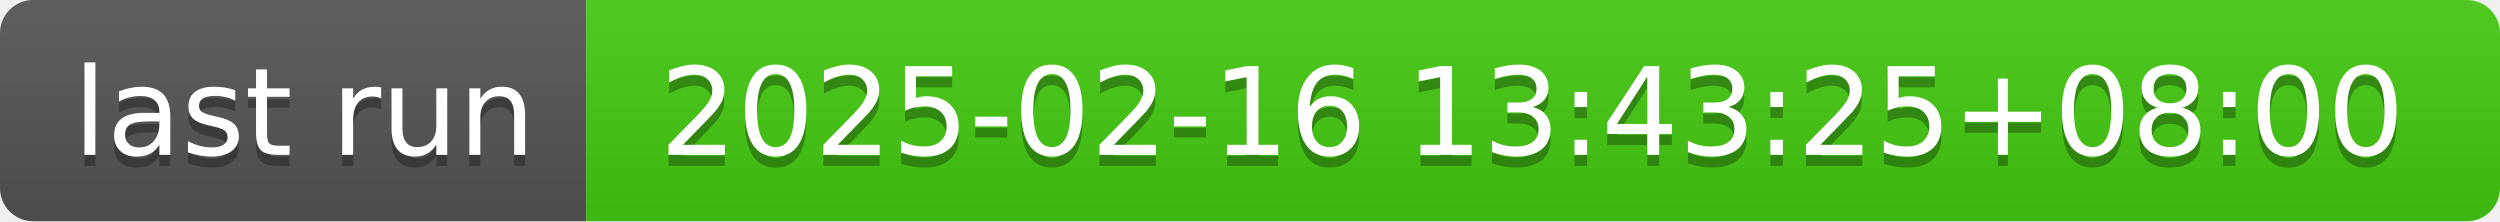
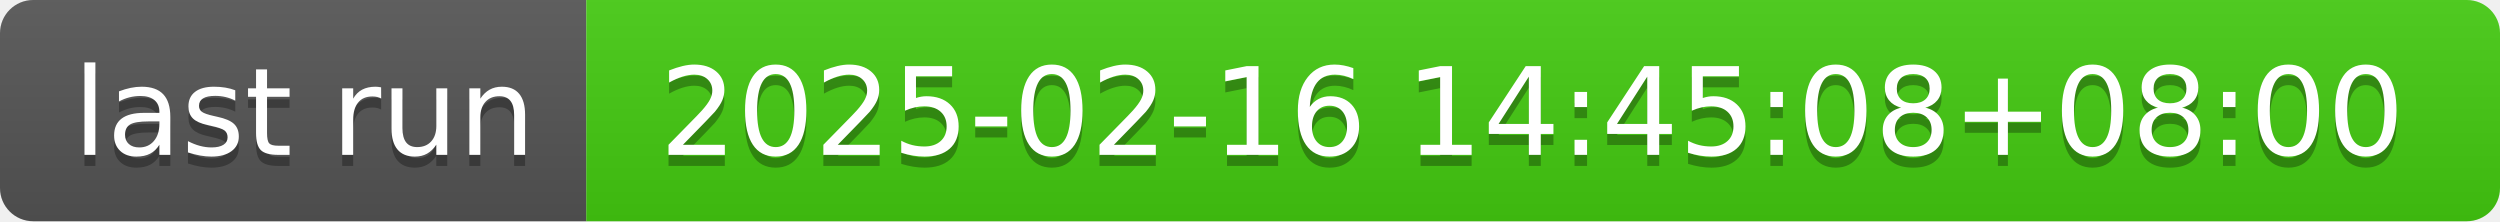
- <svg xmlns="http://www.w3.org/2000/svg" width="226" height="20" role="img" aria-label="last run: 2025-02-16 13:43:25+08:00">
+ <svg xmlns="http://www.w3.org/2000/svg" width="226" height="20" role="img" aria-label="last run: 2025-02-16 14:45:08+08:00">
  <linearGradient id="s" x2="0" y2="100%">
    <stop offset="0" stop-color="#bbb" stop-opacity=".1" />
    <stop offset="1" stop-opacity=".1" />
  </linearGradient>
  <clipPath id="r">
    <rect width="226" height="20" rx="3" fill="#fff" />
  </clipPath>
  <g clip-path="url(#r)">
    <rect width="53" height="20" fill="#555" />
    <rect x="53" width="173" height="20" fill="#4c1" />
    <rect width="226" height="20" fill="url(#s)" />
  </g>
  <g fill="#fff" text-anchor="middle" font-family="Verdana,Geneva,DejaVu Sans,sans-serif" text-rendering="geometricPrecision" font-size="110">
    <text aria-hidden="true" x="275" y="150" fill="#010101" fill-opacity=".3" transform="scale(.1)" textLength="430">last run</text>
    <text x="275" y="140" transform="scale(.1)" fill="#fff" textLength="430">last run</text>
-     <text aria-hidden="true" x="1385" y="150" fill="#010101" fill-opacity=".3" transform="scale(.1)" textLength="1630">2025-02-16 13:43:25+08:00</text>
-     <text x="1385" y="140" transform="scale(.1)" fill="#fff" textLength="1630">2025-02-16 13:43:25+08:00</text>
+     <text aria-hidden="true" x="1385" y="150" fill="#010101" fill-opacity=".3" transform="scale(.1)" textLength="1630">2025-02-16 14:45:08+08:00</text>
+     <text x="1385" y="140" transform="scale(.1)" fill="#fff" textLength="1630">2025-02-16 14:45:08+08:00</text>
  </g>
</svg>
